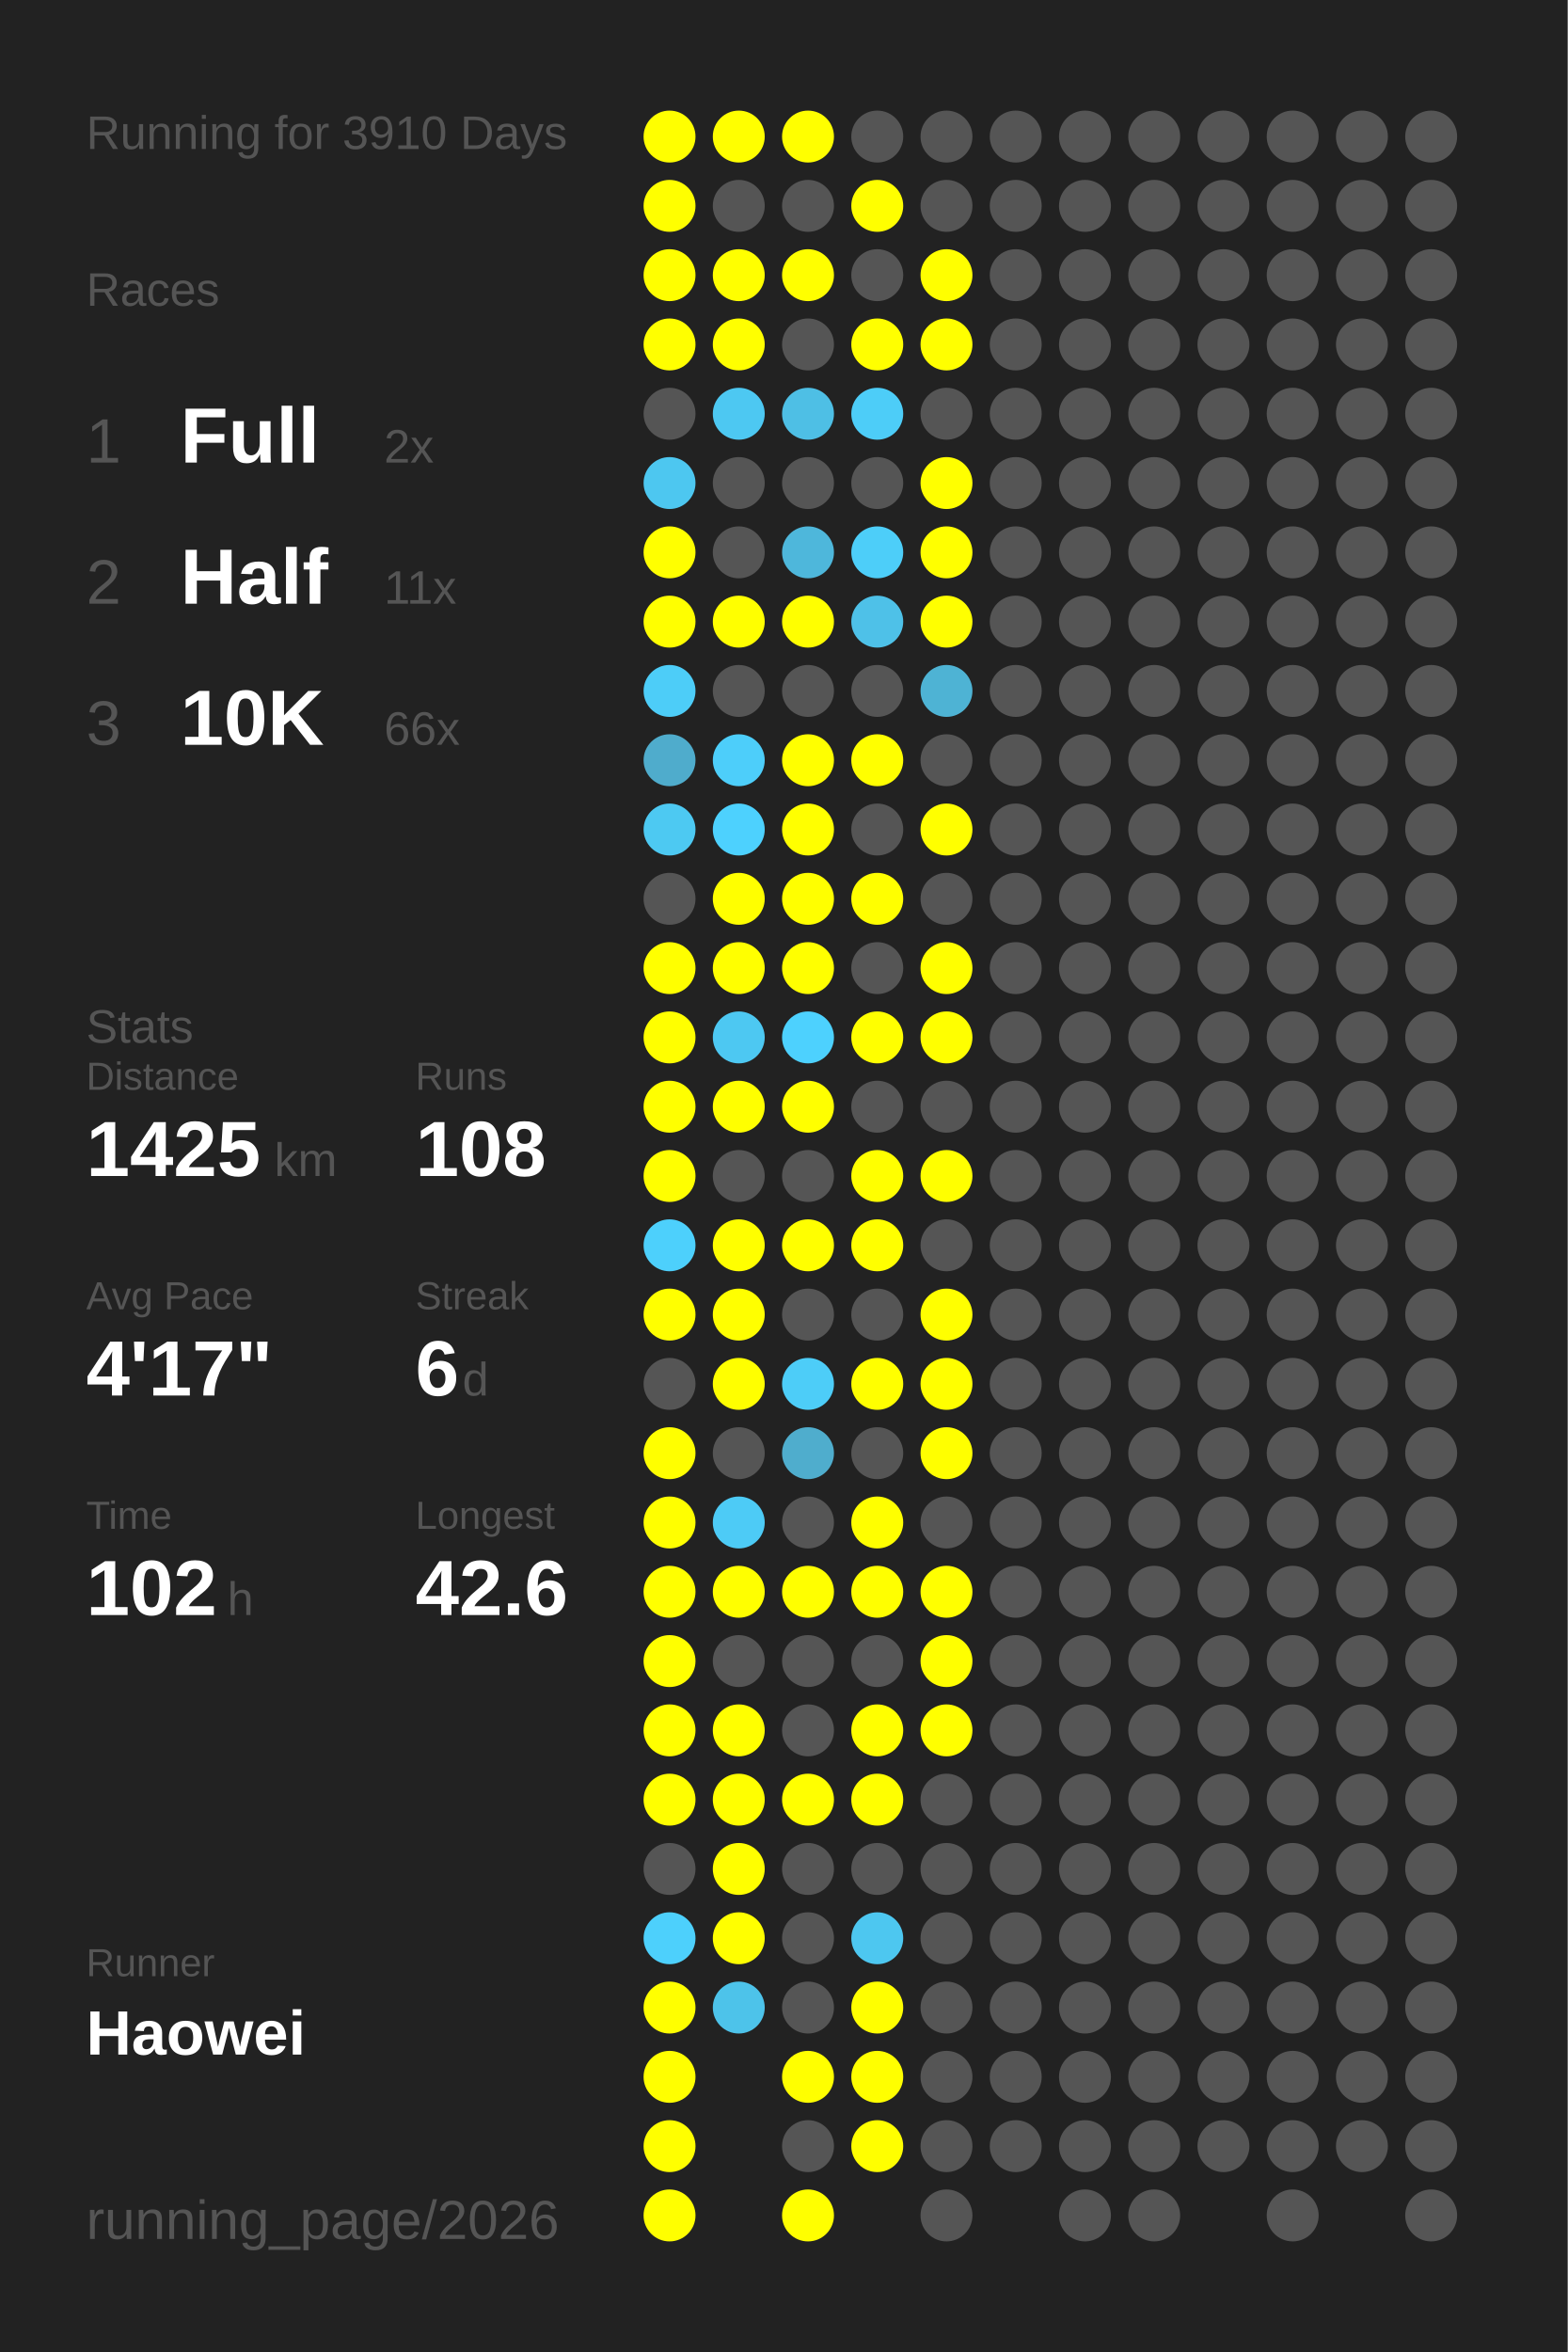
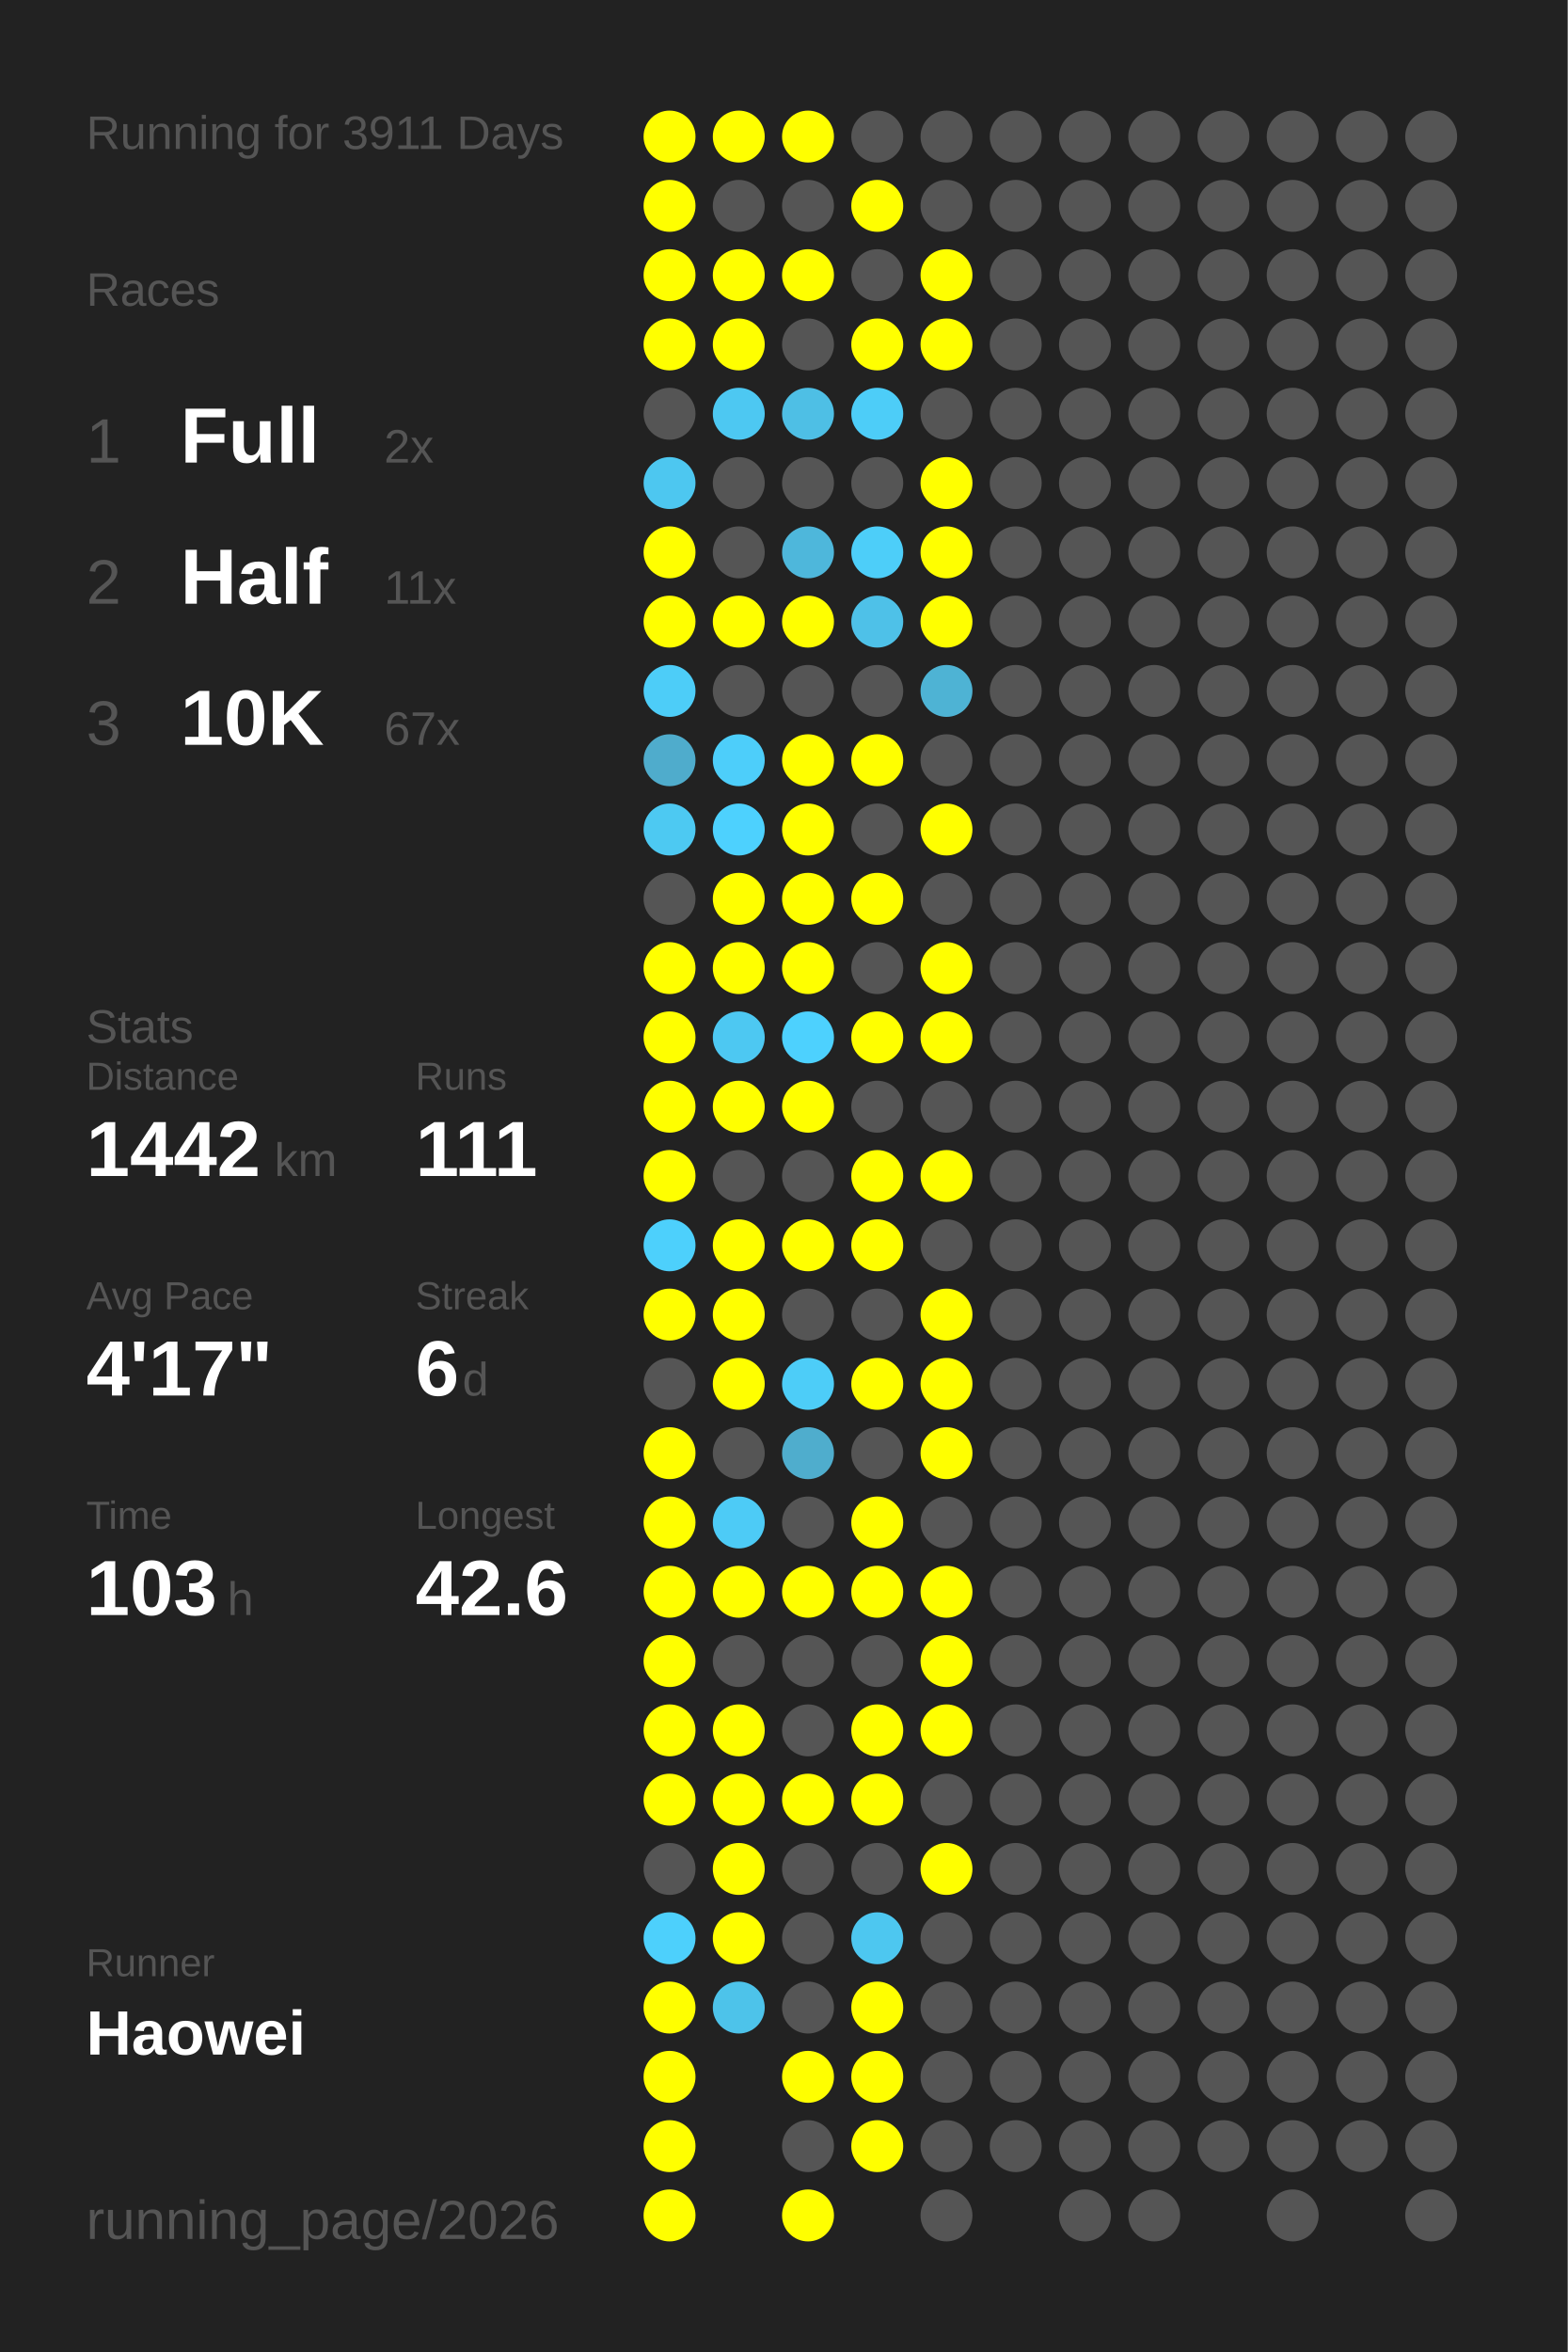
<svg xmlns="http://www.w3.org/2000/svg" baseProfile="full" height="300mm" version="1.1" viewBox="0,0,200,300" width="200mm">
  <defs />
  <rect fill="#222222" height="300" width="200" x="0" y="0" />
-   <text fill="#555555" style="font-size:6px; font-family:Arial;" x="11" y="19">Running for 3910 Days</text>
+   <text fill="#555555" style="font-size:6px; font-family:Arial;" x="11" y="19">Running for 3911 Days</text>
  <text fill="#555555" style="font-size:6px; font-family:Arial;" x="11" y="39">Races</text>
  <text fill="#555555" style="font-size:8px; font-family:Arial;" x="11" y="59">1</text>
  <text fill="#FFFFFF" style="font-size:10px; font-family:Arial; font-weight:bold;" x="23" y="59">Full</text>
  <text fill="#555555" style="font-size:6px; font-family:Arial;" x="49" y="59">2x</text>
  <text fill="#555555" style="font-size:8px; font-family:Arial;" x="11" y="77">2</text>
  <text fill="#FFFFFF" style="font-size:10px; font-family:Arial; font-weight:bold;" x="23" y="77">Half</text>
  <text fill="#555555" style="font-size:6px; font-family:Arial;" x="49" y="77">11x</text>
  <text fill="#555555" style="font-size:8px; font-family:Arial;" x="11" y="95">3</text>
  <text fill="#FFFFFF" style="font-size:10px; font-family:Arial; font-weight:bold;" x="23" y="95">10K</text>
-   <text fill="#555555" style="font-size:6px; font-family:Arial;" x="49" y="95">66x</text>
+   <text fill="#555555" style="font-size:6px; font-family:Arial;" x="49" y="95">67x</text>
  <text fill="#555555" style="font-size:6px; font-family:Arial;" x="11" y="133">Stats</text>
  <text fill="#555555" style="font-size:5px; font-family:Arial;" x="11" y="139">Distance</text>
-   <text fill="#FFFFFF" style="font-size:10px; font-family:Arial; font-weight:bold;" x="11" y="150">1425</text>
+   <text fill="#FFFFFF" style="font-size:10px; font-family:Arial; font-weight:bold;" x="11" y="150">1442</text>
  <text fill="#555555" style="font-size:6px; font-family:Arial;" x="35" y="150">km</text>
  <text fill="#555555" style="font-size:5px; font-family:Arial;" x="53" y="139">Runs</text>
-   <text fill="#FFFFFF" style="font-size:10px; font-family:Arial; font-weight:bold;" x="53" y="150">108</text>
+   <text fill="#FFFFFF" style="font-size:10px; font-family:Arial; font-weight:bold;" x="53" y="150">111</text>
  <text fill="#555555" style="font-size:5px; font-family:Arial;" x="11" y="167">Avg Pace</text>
  <text fill="#FFFFFF" style="font-size:10px; font-family:Arial; font-weight:bold;" x="11" y="178">4'17"</text>
  <text fill="#555555" style="font-size:5px; font-family:Arial;" x="53" y="167">Streak</text>
  <text fill="#FFFFFF" style="font-size:10px; font-family:Arial; font-weight:bold;" x="53" y="178">6</text>
  <text fill="#555555" style="font-size:6px; font-family:Arial;" x="59" y="178">d</text>
  <text fill="#555555" style="font-size:5px; font-family:Arial;" x="11" y="195">Time</text>
-   <text fill="#FFFFFF" style="font-size:10px; font-family:Arial; font-weight:bold;" x="11" y="206">102</text>
+   <text fill="#FFFFFF" style="font-size:10px; font-family:Arial; font-weight:bold;" x="11" y="206">103</text>
  <text fill="#555555" style="font-size:6px; font-family:Arial;" x="29" y="206">h</text>
  <text fill="#555555" style="font-size:5px; font-family:Arial;" x="53" y="195">Longest</text>
  <text fill="#FFFFFF" style="font-size:10px; font-family:Arial; font-weight:bold;" x="53" y="206">42.6</text>
  <text fill="#555555" style="font-size:5px; font-family:Arial;" x="11" y="252.065">Runner</text>
  <text fill="#FFFFFF" style="font-size:8px; font-family:Arial; font-weight:bold;" x="11" y="262.065">Haowei</text>
  <text fill="#555555" style="font-size:7px; font-family:Arial;" x="11" y="285.581">running_page/2026</text>
  <circle cx="85.417" cy="17.419" fill="#FFFF00" r="3.312" />
  <circle cx="85.417" cy="26.258" fill="#FFFF00" r="3.312" />
  <circle cx="85.417" cy="35.097" fill="#FFFF00" r="3.312" />
  <circle cx="85.417" cy="43.935" fill="#FFFF00" r="3.312" />
  <circle cx="85.417" cy="52.774" fill="#555555" r="3.312" />
  <circle cx="85.417" cy="61.613" fill="#4dc7f0" r="3.312" />
  <circle cx="85.417" cy="70.452" fill="#FFFF00" r="3.312" />
  <circle cx="85.417" cy="79.29" fill="#FFFF00" r="3.312" />
  <circle cx="85.417" cy="88.129" fill="#4dcdf8" r="3.312" />
  <circle cx="85.417" cy="96.968" fill="#4faccc" r="3.312" />
  <circle cx="85.417" cy="105.806" fill="#4dc9f2" r="3.312" />
  <circle cx="85.417" cy="114.645" fill="#555555" r="3.312" />
  <circle cx="85.417" cy="123.484" fill="#FFFF00" r="3.312" />
  <circle cx="85.417" cy="132.323" fill="#FFFF00" r="3.312" />
  <circle cx="85.417" cy="141.161" fill="#FFFF00" r="3.312" />
  <circle cx="85.417" cy="150" fill="#FFFF00" r="3.312" />
  <circle cx="85.417" cy="158.839" fill="#4dd0fc" r="3.312" />
  <circle cx="85.417" cy="167.677" fill="#FFFF00" r="3.312" />
  <circle cx="85.417" cy="176.516" fill="#555555" r="3.312" />
  <circle cx="85.417" cy="185.355" fill="#FFFF00" r="3.312" />
  <circle cx="85.417" cy="194.194" fill="#FFFF00" r="3.312" />
  <circle cx="85.417" cy="203.032" fill="#FFFF00" r="3.312" />
  <circle cx="85.417" cy="211.871" fill="#FFFF00" r="3.312" />
  <circle cx="85.417" cy="220.71" fill="#FFFF00" r="3.312" />
  <circle cx="85.417" cy="229.548" fill="#FFFF00" r="3.312" />
  <circle cx="85.417" cy="238.387" fill="#555555" r="3.312" />
  <circle cx="85.417" cy="247.226" fill="#4dd0fc" r="3.312" />
  <circle cx="85.417" cy="256.065" fill="#FFFF00" r="3.312" />
  <circle cx="85.417" cy="264.903" fill="#FFFF00" r="3.312" />
  <circle cx="85.417" cy="273.742" fill="#FFFF00" r="3.312" />
  <circle cx="85.417" cy="282.581" fill="#FFFF00" r="3.312" />
  <circle cx="94.25" cy="17.419" fill="#FFFF00" r="3.312" />
  <circle cx="94.25" cy="26.258" fill="#555555" r="3.312" />
  <circle cx="94.25" cy="35.097" fill="#FFFF00" r="3.312" />
  <circle cx="94.25" cy="43.935" fill="#FFFF00" r="3.312" />
  <circle cx="94.25" cy="52.774" fill="#4dc8f2" r="3.312" />
  <circle cx="94.25" cy="61.613" fill="#555555" r="3.312" />
  <circle cx="94.25" cy="70.452" fill="#555555" r="3.312" />
  <circle cx="94.25" cy="79.29" fill="#FFFF00" r="3.312" />
  <circle cx="94.25" cy="88.129" fill="#555555" r="3.312" />
  <circle cx="94.25" cy="96.968" fill="#4dcefa" r="3.312" />
  <circle cx="94.25" cy="105.806" fill="#4dd1fe" r="3.312" />
  <circle cx="94.25" cy="114.645" fill="#FFFF00" r="3.312" />
  <circle cx="94.25" cy="123.484" fill="#FFFF00" r="3.312" />
  <circle cx="94.25" cy="132.323" fill="#4dc8f2" r="3.312" />
  <circle cx="94.25" cy="141.161" fill="#FFFF00" r="3.312" />
  <circle cx="94.25" cy="150" fill="#555555" r="3.312" />
  <circle cx="94.25" cy="158.839" fill="#FFFF00" r="3.312" />
  <circle cx="94.25" cy="167.677" fill="#FFFF00" r="3.312" />
  <circle cx="94.25" cy="176.516" fill="#FFFF00" r="3.312" />
  <circle cx="94.25" cy="185.355" fill="#555555" r="3.312" />
  <circle cx="94.25" cy="194.194" fill="#4dcbf6" r="3.312" />
  <circle cx="94.25" cy="203.032" fill="#FFFF00" r="3.312" />
  <circle cx="94.25" cy="211.871" fill="#555555" r="3.312" />
  <circle cx="94.25" cy="220.71" fill="#FFFF00" r="3.312" />
  <circle cx="94.25" cy="229.548" fill="#FFFF00" r="3.312" />
  <circle cx="94.25" cy="238.387" fill="#FFFF00" r="3.312" />
  <circle cx="94.25" cy="247.226" fill="#FFFF00" r="3.312" />
  <circle cx="94.25" cy="256.065" fill="#4dc3ea" r="3.312" />
  <circle cx="103.083" cy="17.419" fill="#FFFF00" r="3.312" />
  <circle cx="103.083" cy="26.258" fill="#555555" r="3.312" />
  <circle cx="103.083" cy="35.097" fill="#FFFF00" r="3.312" />
  <circle cx="103.083" cy="43.935" fill="#555555" r="3.312" />
  <circle cx="103.083" cy="52.774" fill="#4ebfe5" r="3.312" />
  <circle cx="103.083" cy="61.613" fill="#555555" r="3.312" />
  <circle cx="103.083" cy="70.452" fill="#4eb7db" r="3.312" />
  <circle cx="103.083" cy="79.29" fill="#FFFF00" r="3.312" />
  <circle cx="103.083" cy="88.129" fill="#555555" r="3.312" />
  <circle cx="103.083" cy="96.968" fill="#FFFF00" r="3.312" />
  <circle cx="103.083" cy="105.806" fill="#FFFF00" r="3.312" />
  <circle cx="103.083" cy="114.645" fill="#FFFF00" r="3.312" />
  <circle cx="103.083" cy="123.484" fill="#FFFF00" r="3.312" />
  <circle cx="103.083" cy="132.323" fill="#4dd1fe" r="3.312" />
  <circle cx="103.083" cy="141.161" fill="#FFFF00" r="3.312" />
  <circle cx="103.083" cy="150" fill="#555555" r="3.312" />
  <circle cx="103.083" cy="158.839" fill="#FFFF00" r="3.312" />
  <circle cx="103.083" cy="167.677" fill="#555555" r="3.312" />
  <circle cx="103.083" cy="176.516" fill="#4dcdf8" r="3.312" />
  <circle cx="103.083" cy="185.355" fill="#4fadcd" r="3.312" />
  <circle cx="103.083" cy="194.194" fill="#555555" r="3.312" />
  <circle cx="103.083" cy="203.032" fill="#FFFF00" r="3.312" />
  <circle cx="103.083" cy="211.871" fill="#555555" r="3.312" />
  <circle cx="103.083" cy="220.71" fill="#555555" r="3.312" />
  <circle cx="103.083" cy="229.548" fill="#FFFF00" r="3.312" />
  <circle cx="103.083" cy="238.387" fill="#555555" r="3.312" />
  <circle cx="103.083" cy="247.226" fill="#555555" r="3.312" />
  <circle cx="103.083" cy="256.065" fill="#555555" r="3.312" />
  <circle cx="103.083" cy="264.903" fill="#FFFF00" r="3.312" />
  <circle cx="103.083" cy="273.742" fill="#555555" r="3.312" />
  <circle cx="103.083" cy="282.581" fill="#FFFF00" r="3.312" />
  <circle cx="111.917" cy="17.419" fill="#555555" r="3.312" />
  <circle cx="111.917" cy="26.258" fill="#FFFF00" r="3.312" />
  <circle cx="111.917" cy="35.097" fill="#555555" r="3.312" />
  <circle cx="111.917" cy="43.935" fill="#FFFF00" r="3.312" />
  <circle cx="111.917" cy="52.774" fill="#4dcdf8" r="3.312" />
  <circle cx="111.917" cy="61.613" fill="#555555" r="3.312" />
  <circle cx="111.917" cy="70.452" fill="#4dcef9" r="3.312" />
  <circle cx="111.917" cy="79.29" fill="#4ec1e8" r="3.312" />
  <circle cx="111.917" cy="88.129" fill="#555555" r="3.312" />
  <circle cx="111.917" cy="96.968" fill="#FFFF00" r="3.312" />
  <circle cx="111.917" cy="105.806" fill="#555555" r="3.312" />
  <circle cx="111.917" cy="114.645" fill="#FFFF00" r="3.312" />
  <circle cx="111.917" cy="123.484" fill="#555555" r="3.312" />
  <circle cx="111.917" cy="132.323" fill="#FFFF00" r="3.312" />
  <circle cx="111.917" cy="141.161" fill="#555555" r="3.312" />
  <circle cx="111.917" cy="150" fill="#FFFF00" r="3.312" />
  <circle cx="111.917" cy="158.839" fill="#FFFF00" r="3.312" />
  <circle cx="111.917" cy="167.677" fill="#555555" r="3.312" />
  <circle cx="111.917" cy="176.516" fill="#FFFF00" r="3.312" />
  <circle cx="111.917" cy="185.355" fill="#555555" r="3.312" />
  <circle cx="111.917" cy="194.194" fill="#FFFF00" r="3.312" />
  <circle cx="111.917" cy="203.032" fill="#FFFF00" r="3.312" />
  <circle cx="111.917" cy="211.871" fill="#555555" r="3.312" />
  <circle cx="111.917" cy="220.71" fill="#FFFF00" r="3.312" />
  <circle cx="111.917" cy="229.548" fill="#FFFF00" r="3.312" />
  <circle cx="111.917" cy="238.387" fill="#555555" r="3.312" />
  <circle cx="111.917" cy="247.226" fill="#4dc7f0" r="3.312" />
  <circle cx="111.917" cy="256.065" fill="#FFFF00" r="3.312" />
  <circle cx="111.917" cy="264.903" fill="#FFFF00" r="3.312" />
  <circle cx="111.917" cy="273.742" fill="#FFFF00" r="3.312" />
  <circle cx="120.75" cy="17.419" fill="#555555" r="3.312" />
  <circle cx="120.75" cy="26.258" fill="#555555" r="3.312" />
  <circle cx="120.75" cy="35.097" fill="#FFFF00" r="3.312" />
  <circle cx="120.75" cy="43.935" fill="#FFFF00" r="3.312" />
  <circle cx="120.75" cy="52.774" fill="#555555" r="3.312" />
  <circle cx="120.75" cy="61.613" fill="#FFFF00" r="3.312" />
  <circle cx="120.75" cy="70.452" fill="#FFFF00" r="3.312" />
  <circle cx="120.75" cy="79.29" fill="#FFFF00" r="3.312" />
  <circle cx="120.75" cy="88.129" fill="#4eb3d4" r="3.312" />
  <circle cx="120.75" cy="96.968" fill="#555555" r="3.312" />
  <circle cx="120.75" cy="105.806" fill="#FFFF00" r="3.312" />
  <circle cx="120.75" cy="114.645" fill="#555555" r="3.312" />
  <circle cx="120.75" cy="123.484" fill="#FFFF00" r="3.312" />
  <circle cx="120.75" cy="132.323" fill="#FFFF00" r="3.312" />
  <circle cx="120.75" cy="141.161" fill="#555555" r="3.312" />
  <circle cx="120.75" cy="150" fill="#FFFF00" r="3.312" />
  <circle cx="120.75" cy="158.839" fill="#555555" r="3.312" />
  <circle cx="120.75" cy="167.677" fill="#FFFF00" r="3.312" />
  <circle cx="120.75" cy="176.516" fill="#FFFF00" r="3.312" />
  <circle cx="120.75" cy="185.355" fill="#FFFF00" r="3.312" />
  <circle cx="120.75" cy="194.194" fill="#555555" r="3.312" />
  <circle cx="120.75" cy="203.032" fill="#FFFF00" r="3.312" />
  <circle cx="120.75" cy="211.871" fill="#FFFF00" r="3.312" />
  <circle cx="120.75" cy="220.71" fill="#FFFF00" r="3.312" />
  <circle cx="120.75" cy="229.548" fill="#555555" r="3.312" />
-   <circle cx="120.75" cy="238.387" fill="#555555" r="3.312" />
+   <circle cx="120.75" cy="238.387" fill="#FFFF00" r="3.312" />
  <circle cx="120.75" cy="247.226" fill="#555555" r="3.312" />
  <circle cx="120.75" cy="256.065" fill="#555555" r="3.312" />
  <circle cx="120.75" cy="264.903" fill="#555555" r="3.312" />
  <circle cx="120.75" cy="273.742" fill="#555555" r="3.312" />
  <circle cx="120.75" cy="282.581" fill="#555555" r="3.312" />
  <circle cx="129.583" cy="17.419" fill="#555555" r="3.312" />
  <circle cx="129.583" cy="26.258" fill="#555555" r="3.312" />
  <circle cx="129.583" cy="35.097" fill="#555555" r="3.312" />
  <circle cx="129.583" cy="43.935" fill="#555555" r="3.312" />
  <circle cx="129.583" cy="52.774" fill="#555555" r="3.312" />
  <circle cx="129.583" cy="61.613" fill="#555555" r="3.312" />
  <circle cx="129.583" cy="70.452" fill="#555555" r="3.312" />
  <circle cx="129.583" cy="79.29" fill="#555555" r="3.312" />
  <circle cx="129.583" cy="88.129" fill="#555555" r="3.312" />
  <circle cx="129.583" cy="96.968" fill="#555555" r="3.312" />
  <circle cx="129.583" cy="105.806" fill="#555555" r="3.312" />
  <circle cx="129.583" cy="114.645" fill="#555555" r="3.312" />
  <circle cx="129.583" cy="123.484" fill="#555555" r="3.312" />
  <circle cx="129.583" cy="132.323" fill="#555555" r="3.312" />
  <circle cx="129.583" cy="141.161" fill="#555555" r="3.312" />
  <circle cx="129.583" cy="150" fill="#555555" r="3.312" />
  <circle cx="129.583" cy="158.839" fill="#555555" r="3.312" />
  <circle cx="129.583" cy="167.677" fill="#555555" r="3.312" />
  <circle cx="129.583" cy="176.516" fill="#555555" r="3.312" />
  <circle cx="129.583" cy="185.355" fill="#555555" r="3.312" />
  <circle cx="129.583" cy="194.194" fill="#555555" r="3.312" />
  <circle cx="129.583" cy="203.032" fill="#555555" r="3.312" />
  <circle cx="129.583" cy="211.871" fill="#555555" r="3.312" />
  <circle cx="129.583" cy="220.71" fill="#555555" r="3.312" />
  <circle cx="129.583" cy="229.548" fill="#555555" r="3.312" />
  <circle cx="129.583" cy="238.387" fill="#555555" r="3.312" />
  <circle cx="129.583" cy="247.226" fill="#555555" r="3.312" />
  <circle cx="129.583" cy="256.065" fill="#555555" r="3.312" />
  <circle cx="129.583" cy="264.903" fill="#555555" r="3.312" />
  <circle cx="129.583" cy="273.742" fill="#555555" r="3.312" />
  <circle cx="138.417" cy="17.419" fill="#555555" r="3.312" />
  <circle cx="138.417" cy="26.258" fill="#555555" r="3.312" />
  <circle cx="138.417" cy="35.097" fill="#555555" r="3.312" />
  <circle cx="138.417" cy="43.935" fill="#555555" r="3.312" />
  <circle cx="138.417" cy="52.774" fill="#555555" r="3.312" />
  <circle cx="138.417" cy="61.613" fill="#555555" r="3.312" />
  <circle cx="138.417" cy="70.452" fill="#555555" r="3.312" />
  <circle cx="138.417" cy="79.29" fill="#555555" r="3.312" />
  <circle cx="138.417" cy="88.129" fill="#555555" r="3.312" />
  <circle cx="138.417" cy="96.968" fill="#555555" r="3.312" />
  <circle cx="138.417" cy="105.806" fill="#555555" r="3.312" />
  <circle cx="138.417" cy="114.645" fill="#555555" r="3.312" />
  <circle cx="138.417" cy="123.484" fill="#555555" r="3.312" />
  <circle cx="138.417" cy="132.323" fill="#555555" r="3.312" />
  <circle cx="138.417" cy="141.161" fill="#555555" r="3.312" />
  <circle cx="138.417" cy="150" fill="#555555" r="3.312" />
  <circle cx="138.417" cy="158.839" fill="#555555" r="3.312" />
  <circle cx="138.417" cy="167.677" fill="#555555" r="3.312" />
  <circle cx="138.417" cy="176.516" fill="#555555" r="3.312" />
  <circle cx="138.417" cy="185.355" fill="#555555" r="3.312" />
  <circle cx="138.417" cy="194.194" fill="#555555" r="3.312" />
  <circle cx="138.417" cy="203.032" fill="#555555" r="3.312" />
  <circle cx="138.417" cy="211.871" fill="#555555" r="3.312" />
  <circle cx="138.417" cy="220.71" fill="#555555" r="3.312" />
  <circle cx="138.417" cy="229.548" fill="#555555" r="3.312" />
  <circle cx="138.417" cy="238.387" fill="#555555" r="3.312" />
  <circle cx="138.417" cy="247.226" fill="#555555" r="3.312" />
  <circle cx="138.417" cy="256.065" fill="#555555" r="3.312" />
  <circle cx="138.417" cy="264.903" fill="#555555" r="3.312" />
  <circle cx="138.417" cy="273.742" fill="#555555" r="3.312" />
  <circle cx="138.417" cy="282.581" fill="#555555" r="3.312" />
  <circle cx="147.25" cy="17.419" fill="#555555" r="3.312" />
  <circle cx="147.25" cy="26.258" fill="#555555" r="3.312" />
  <circle cx="147.25" cy="35.097" fill="#555555" r="3.312" />
  <circle cx="147.25" cy="43.935" fill="#555555" r="3.312" />
  <circle cx="147.25" cy="52.774" fill="#555555" r="3.312" />
  <circle cx="147.25" cy="61.613" fill="#555555" r="3.312" />
  <circle cx="147.25" cy="70.452" fill="#555555" r="3.312" />
  <circle cx="147.25" cy="79.29" fill="#555555" r="3.312" />
  <circle cx="147.25" cy="88.129" fill="#555555" r="3.312" />
  <circle cx="147.25" cy="96.968" fill="#555555" r="3.312" />
  <circle cx="147.25" cy="105.806" fill="#555555" r="3.312" />
  <circle cx="147.25" cy="114.645" fill="#555555" r="3.312" />
  <circle cx="147.25" cy="123.484" fill="#555555" r="3.312" />
  <circle cx="147.25" cy="132.323" fill="#555555" r="3.312" />
  <circle cx="147.25" cy="141.161" fill="#555555" r="3.312" />
  <circle cx="147.25" cy="150" fill="#555555" r="3.312" />
  <circle cx="147.25" cy="158.839" fill="#555555" r="3.312" />
  <circle cx="147.25" cy="167.677" fill="#555555" r="3.312" />
  <circle cx="147.25" cy="176.516" fill="#555555" r="3.312" />
  <circle cx="147.25" cy="185.355" fill="#555555" r="3.312" />
  <circle cx="147.25" cy="194.194" fill="#555555" r="3.312" />
  <circle cx="147.25" cy="203.032" fill="#555555" r="3.312" />
  <circle cx="147.25" cy="211.871" fill="#555555" r="3.312" />
  <circle cx="147.25" cy="220.71" fill="#555555" r="3.312" />
  <circle cx="147.25" cy="229.548" fill="#555555" r="3.312" />
  <circle cx="147.25" cy="238.387" fill="#555555" r="3.312" />
  <circle cx="147.25" cy="247.226" fill="#555555" r="3.312" />
  <circle cx="147.25" cy="256.065" fill="#555555" r="3.312" />
  <circle cx="147.25" cy="264.903" fill="#555555" r="3.312" />
  <circle cx="147.25" cy="273.742" fill="#555555" r="3.312" />
  <circle cx="147.25" cy="282.581" fill="#555555" r="3.312" />
  <circle cx="156.083" cy="17.419" fill="#555555" r="3.312" />
  <circle cx="156.083" cy="26.258" fill="#555555" r="3.312" />
  <circle cx="156.083" cy="35.097" fill="#555555" r="3.312" />
  <circle cx="156.083" cy="43.935" fill="#555555" r="3.312" />
  <circle cx="156.083" cy="52.774" fill="#555555" r="3.312" />
  <circle cx="156.083" cy="61.613" fill="#555555" r="3.312" />
  <circle cx="156.083" cy="70.452" fill="#555555" r="3.312" />
  <circle cx="156.083" cy="79.29" fill="#555555" r="3.312" />
  <circle cx="156.083" cy="88.129" fill="#555555" r="3.312" />
  <circle cx="156.083" cy="96.968" fill="#555555" r="3.312" />
  <circle cx="156.083" cy="105.806" fill="#555555" r="3.312" />
  <circle cx="156.083" cy="114.645" fill="#555555" r="3.312" />
  <circle cx="156.083" cy="123.484" fill="#555555" r="3.312" />
  <circle cx="156.083" cy="132.323" fill="#555555" r="3.312" />
  <circle cx="156.083" cy="141.161" fill="#555555" r="3.312" />
  <circle cx="156.083" cy="150" fill="#555555" r="3.312" />
  <circle cx="156.083" cy="158.839" fill="#555555" r="3.312" />
  <circle cx="156.083" cy="167.677" fill="#555555" r="3.312" />
  <circle cx="156.083" cy="176.516" fill="#555555" r="3.312" />
  <circle cx="156.083" cy="185.355" fill="#555555" r="3.312" />
  <circle cx="156.083" cy="194.194" fill="#555555" r="3.312" />
  <circle cx="156.083" cy="203.032" fill="#555555" r="3.312" />
  <circle cx="156.083" cy="211.871" fill="#555555" r="3.312" />
  <circle cx="156.083" cy="220.71" fill="#555555" r="3.312" />
  <circle cx="156.083" cy="229.548" fill="#555555" r="3.312" />
  <circle cx="156.083" cy="238.387" fill="#555555" r="3.312" />
  <circle cx="156.083" cy="247.226" fill="#555555" r="3.312" />
  <circle cx="156.083" cy="256.065" fill="#555555" r="3.312" />
  <circle cx="156.083" cy="264.903" fill="#555555" r="3.312" />
  <circle cx="156.083" cy="273.742" fill="#555555" r="3.312" />
  <circle cx="164.917" cy="17.419" fill="#555555" r="3.312" />
  <circle cx="164.917" cy="26.258" fill="#555555" r="3.312" />
  <circle cx="164.917" cy="35.097" fill="#555555" r="3.312" />
  <circle cx="164.917" cy="43.935" fill="#555555" r="3.312" />
  <circle cx="164.917" cy="52.774" fill="#555555" r="3.312" />
  <circle cx="164.917" cy="61.613" fill="#555555" r="3.312" />
  <circle cx="164.917" cy="70.452" fill="#555555" r="3.312" />
  <circle cx="164.917" cy="79.29" fill="#555555" r="3.312" />
  <circle cx="164.917" cy="88.129" fill="#555555" r="3.312" />
  <circle cx="164.917" cy="96.968" fill="#555555" r="3.312" />
  <circle cx="164.917" cy="105.806" fill="#555555" r="3.312" />
  <circle cx="164.917" cy="114.645" fill="#555555" r="3.312" />
  <circle cx="164.917" cy="123.484" fill="#555555" r="3.312" />
  <circle cx="164.917" cy="132.323" fill="#555555" r="3.312" />
  <circle cx="164.917" cy="141.161" fill="#555555" r="3.312" />
  <circle cx="164.917" cy="150" fill="#555555" r="3.312" />
  <circle cx="164.917" cy="158.839" fill="#555555" r="3.312" />
  <circle cx="164.917" cy="167.677" fill="#555555" r="3.312" />
  <circle cx="164.917" cy="176.516" fill="#555555" r="3.312" />
  <circle cx="164.917" cy="185.355" fill="#555555" r="3.312" />
  <circle cx="164.917" cy="194.194" fill="#555555" r="3.312" />
  <circle cx="164.917" cy="203.032" fill="#555555" r="3.312" />
  <circle cx="164.917" cy="211.871" fill="#555555" r="3.312" />
  <circle cx="164.917" cy="220.71" fill="#555555" r="3.312" />
  <circle cx="164.917" cy="229.548" fill="#555555" r="3.312" />
  <circle cx="164.917" cy="238.387" fill="#555555" r="3.312" />
  <circle cx="164.917" cy="247.226" fill="#555555" r="3.312" />
  <circle cx="164.917" cy="256.065" fill="#555555" r="3.312" />
  <circle cx="164.917" cy="264.903" fill="#555555" r="3.312" />
  <circle cx="164.917" cy="273.742" fill="#555555" r="3.312" />
  <circle cx="164.917" cy="282.581" fill="#555555" r="3.312" />
  <circle cx="173.75" cy="17.419" fill="#555555" r="3.312" />
  <circle cx="173.75" cy="26.258" fill="#555555" r="3.312" />
  <circle cx="173.75" cy="35.097" fill="#555555" r="3.312" />
  <circle cx="173.75" cy="43.935" fill="#555555" r="3.312" />
  <circle cx="173.75" cy="52.774" fill="#555555" r="3.312" />
  <circle cx="173.75" cy="61.613" fill="#555555" r="3.312" />
  <circle cx="173.75" cy="70.452" fill="#555555" r="3.312" />
  <circle cx="173.75" cy="79.29" fill="#555555" r="3.312" />
  <circle cx="173.75" cy="88.129" fill="#555555" r="3.312" />
  <circle cx="173.75" cy="96.968" fill="#555555" r="3.312" />
  <circle cx="173.75" cy="105.806" fill="#555555" r="3.312" />
  <circle cx="173.75" cy="114.645" fill="#555555" r="3.312" />
  <circle cx="173.75" cy="123.484" fill="#555555" r="3.312" />
  <circle cx="173.75" cy="132.323" fill="#555555" r="3.312" />
  <circle cx="173.75" cy="141.161" fill="#555555" r="3.312" />
  <circle cx="173.75" cy="150" fill="#555555" r="3.312" />
  <circle cx="173.75" cy="158.839" fill="#555555" r="3.312" />
  <circle cx="173.75" cy="167.677" fill="#555555" r="3.312" />
  <circle cx="173.75" cy="176.516" fill="#555555" r="3.312" />
  <circle cx="173.75" cy="185.355" fill="#555555" r="3.312" />
  <circle cx="173.75" cy="194.194" fill="#555555" r="3.312" />
  <circle cx="173.75" cy="203.032" fill="#555555" r="3.312" />
  <circle cx="173.75" cy="211.871" fill="#555555" r="3.312" />
  <circle cx="173.75" cy="220.71" fill="#555555" r="3.312" />
  <circle cx="173.75" cy="229.548" fill="#555555" r="3.312" />
  <circle cx="173.75" cy="238.387" fill="#555555" r="3.312" />
  <circle cx="173.75" cy="247.226" fill="#555555" r="3.312" />
  <circle cx="173.75" cy="256.065" fill="#555555" r="3.312" />
  <circle cx="173.75" cy="264.903" fill="#555555" r="3.312" />
  <circle cx="173.75" cy="273.742" fill="#555555" r="3.312" />
  <circle cx="182.583" cy="17.419" fill="#555555" r="3.312" />
  <circle cx="182.583" cy="26.258" fill="#555555" r="3.312" />
  <circle cx="182.583" cy="35.097" fill="#555555" r="3.312" />
  <circle cx="182.583" cy="43.935" fill="#555555" r="3.312" />
  <circle cx="182.583" cy="52.774" fill="#555555" r="3.312" />
  <circle cx="182.583" cy="61.613" fill="#555555" r="3.312" />
  <circle cx="182.583" cy="70.452" fill="#555555" r="3.312" />
  <circle cx="182.583" cy="79.29" fill="#555555" r="3.312" />
  <circle cx="182.583" cy="88.129" fill="#555555" r="3.312" />
  <circle cx="182.583" cy="96.968" fill="#555555" r="3.312" />
  <circle cx="182.583" cy="105.806" fill="#555555" r="3.312" />
  <circle cx="182.583" cy="114.645" fill="#555555" r="3.312" />
  <circle cx="182.583" cy="123.484" fill="#555555" r="3.312" />
  <circle cx="182.583" cy="132.323" fill="#555555" r="3.312" />
  <circle cx="182.583" cy="141.161" fill="#555555" r="3.312" />
  <circle cx="182.583" cy="150" fill="#555555" r="3.312" />
  <circle cx="182.583" cy="158.839" fill="#555555" r="3.312" />
  <circle cx="182.583" cy="167.677" fill="#555555" r="3.312" />
  <circle cx="182.583" cy="176.516" fill="#555555" r="3.312" />
  <circle cx="182.583" cy="185.355" fill="#555555" r="3.312" />
  <circle cx="182.583" cy="194.194" fill="#555555" r="3.312" />
  <circle cx="182.583" cy="203.032" fill="#555555" r="3.312" />
  <circle cx="182.583" cy="211.871" fill="#555555" r="3.312" />
  <circle cx="182.583" cy="220.71" fill="#555555" r="3.312" />
  <circle cx="182.583" cy="229.548" fill="#555555" r="3.312" />
  <circle cx="182.583" cy="238.387" fill="#555555" r="3.312" />
  <circle cx="182.583" cy="247.226" fill="#555555" r="3.312" />
  <circle cx="182.583" cy="256.065" fill="#555555" r="3.312" />
  <circle cx="182.583" cy="264.903" fill="#555555" r="3.312" />
  <circle cx="182.583" cy="273.742" fill="#555555" r="3.312" />
  <circle cx="182.583" cy="282.581" fill="#555555" r="3.312" />
</svg>
